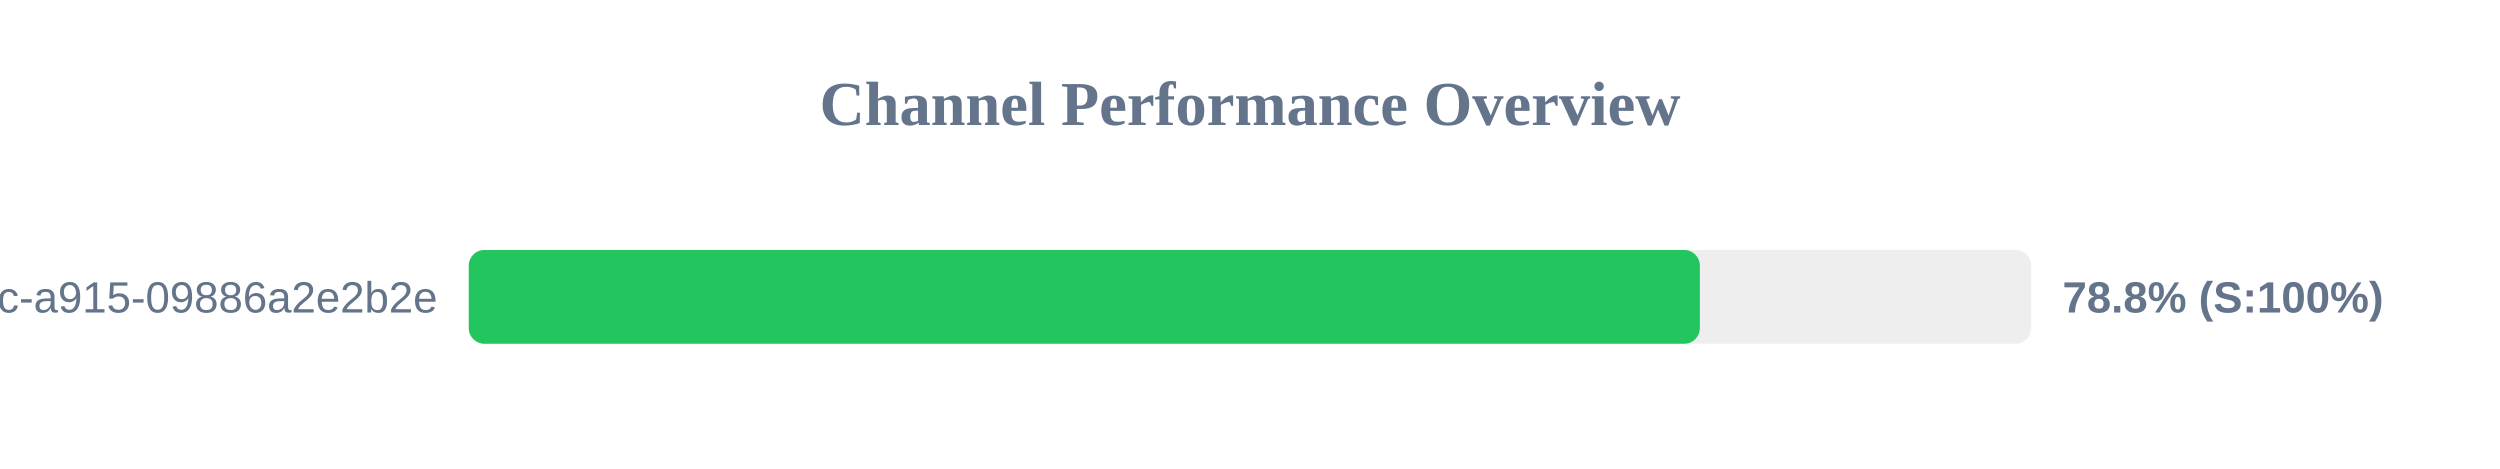
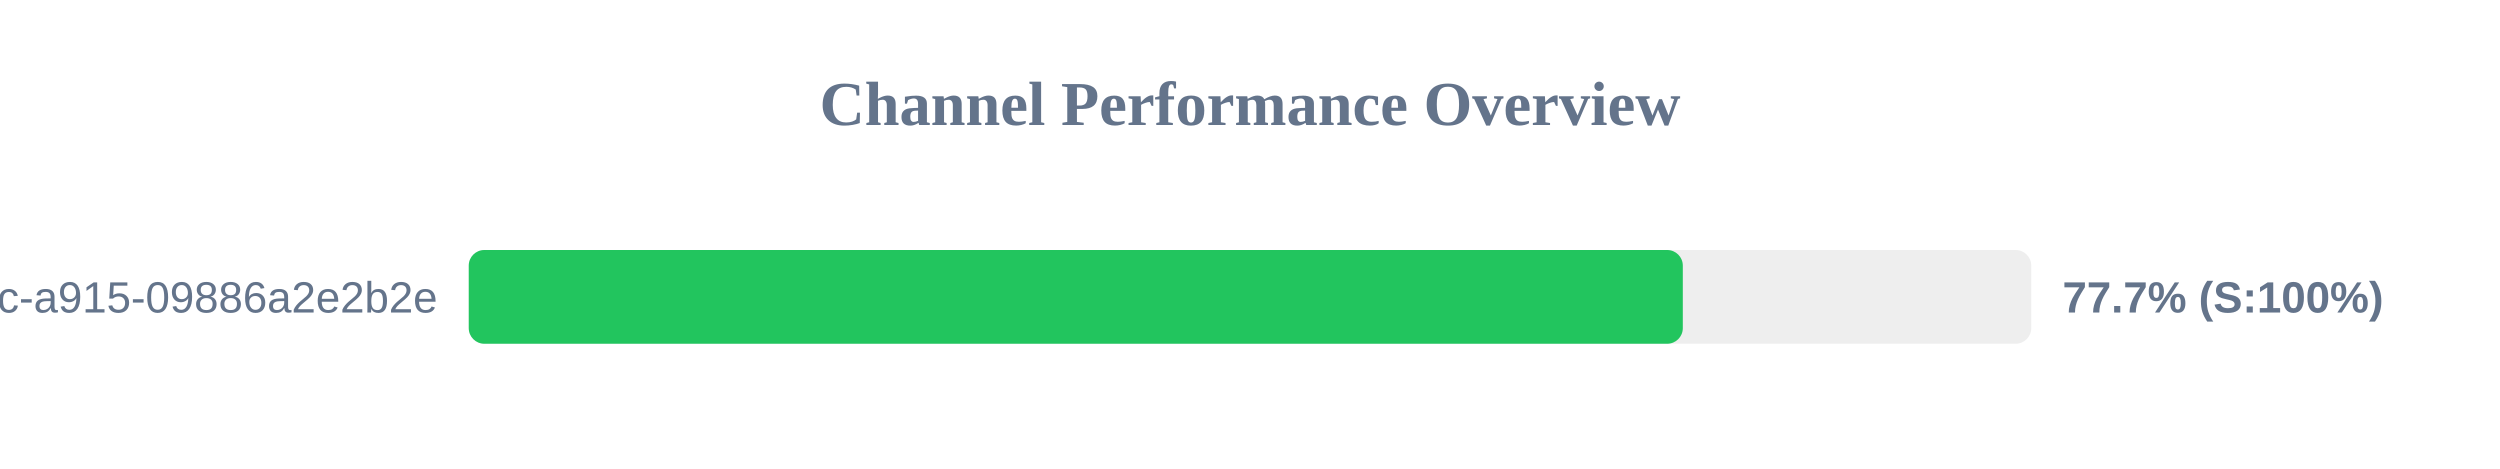
<svg xmlns="http://www.w3.org/2000/svg" width="800" height="150" version="1.1">
  <style>
        .row { font: 14px Arial; fill: #64748b; }
        .score { font: bold 14px Arial; fill: #64748b; }
    </style>
  <text x="400" y="40" text-anchor="middle" font-size="20px" font-weight="bold" fill="#64748b">Channel Performance Overview</text>
  <rect x="150" y="80" width="500" height="30" fill="#eee" rx="5" />
-   <rect x="150" y="80" width="393.95" height="30" fill="#22c55e" rx="5" />
+   <rect x="150" y="80" width="388.5" height="30" fill="#22c55e" rx="5" />
  <text x="140" y="100" text-anchor="end" class="row">?uuid=52816135-d3bc-46bc-a915-09886a2e2b2e</text>
-   <text x="660" y="100" text-anchor="start" class="score">78.8% (S:100%)</text>
+   <text x="660" y="100" text-anchor="start" class="score">77.7% (S:100%)</text>
</svg>
